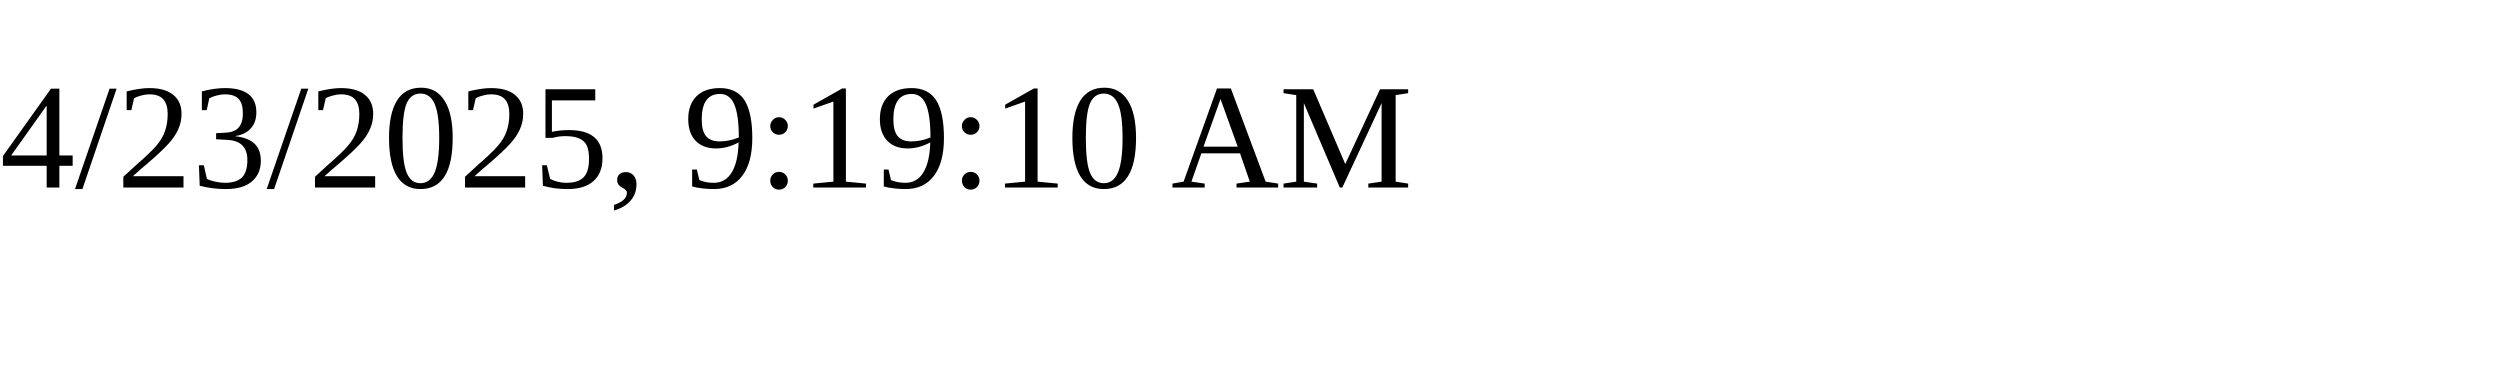
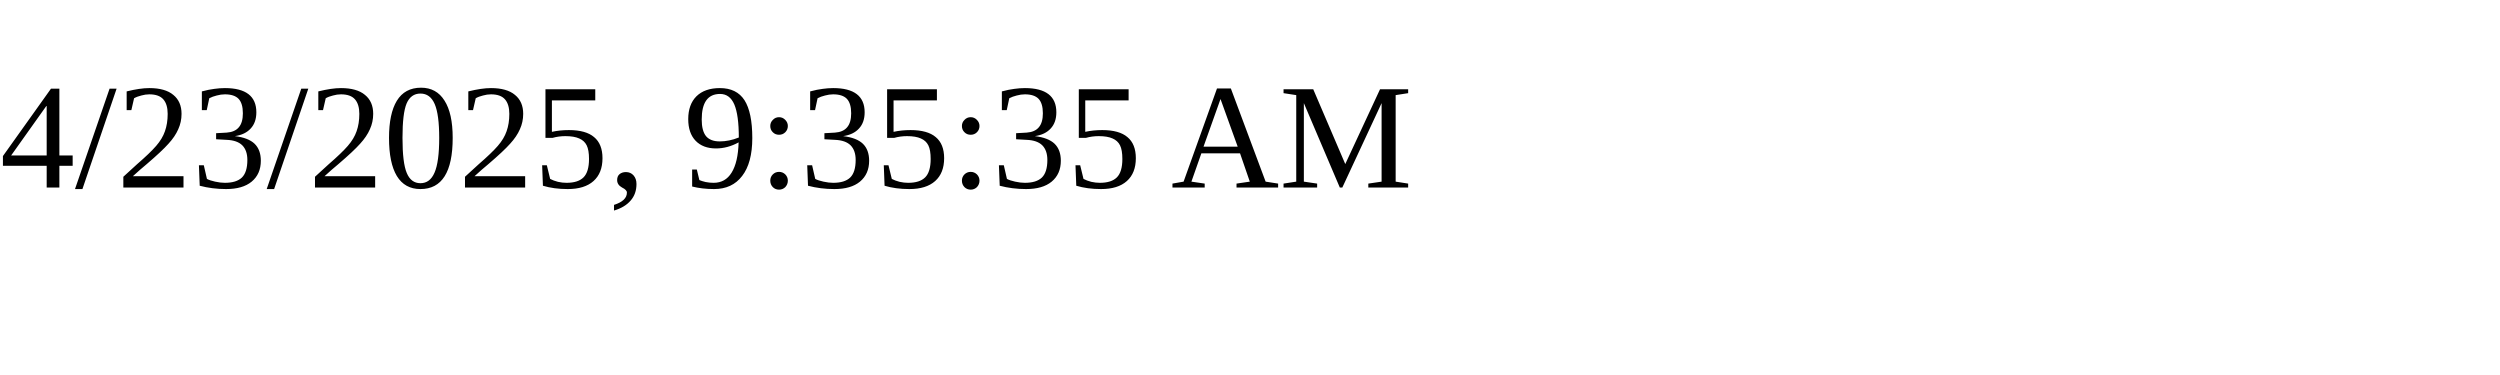
<svg xmlns="http://www.w3.org/2000/svg" height="30" width="200">
-   <text x="0" y="15">4/23/2025, 9:19:10 AM</text>
+   <text x="0" y="15">4/23/2025, 9:35:35 AM</text>
</svg>
